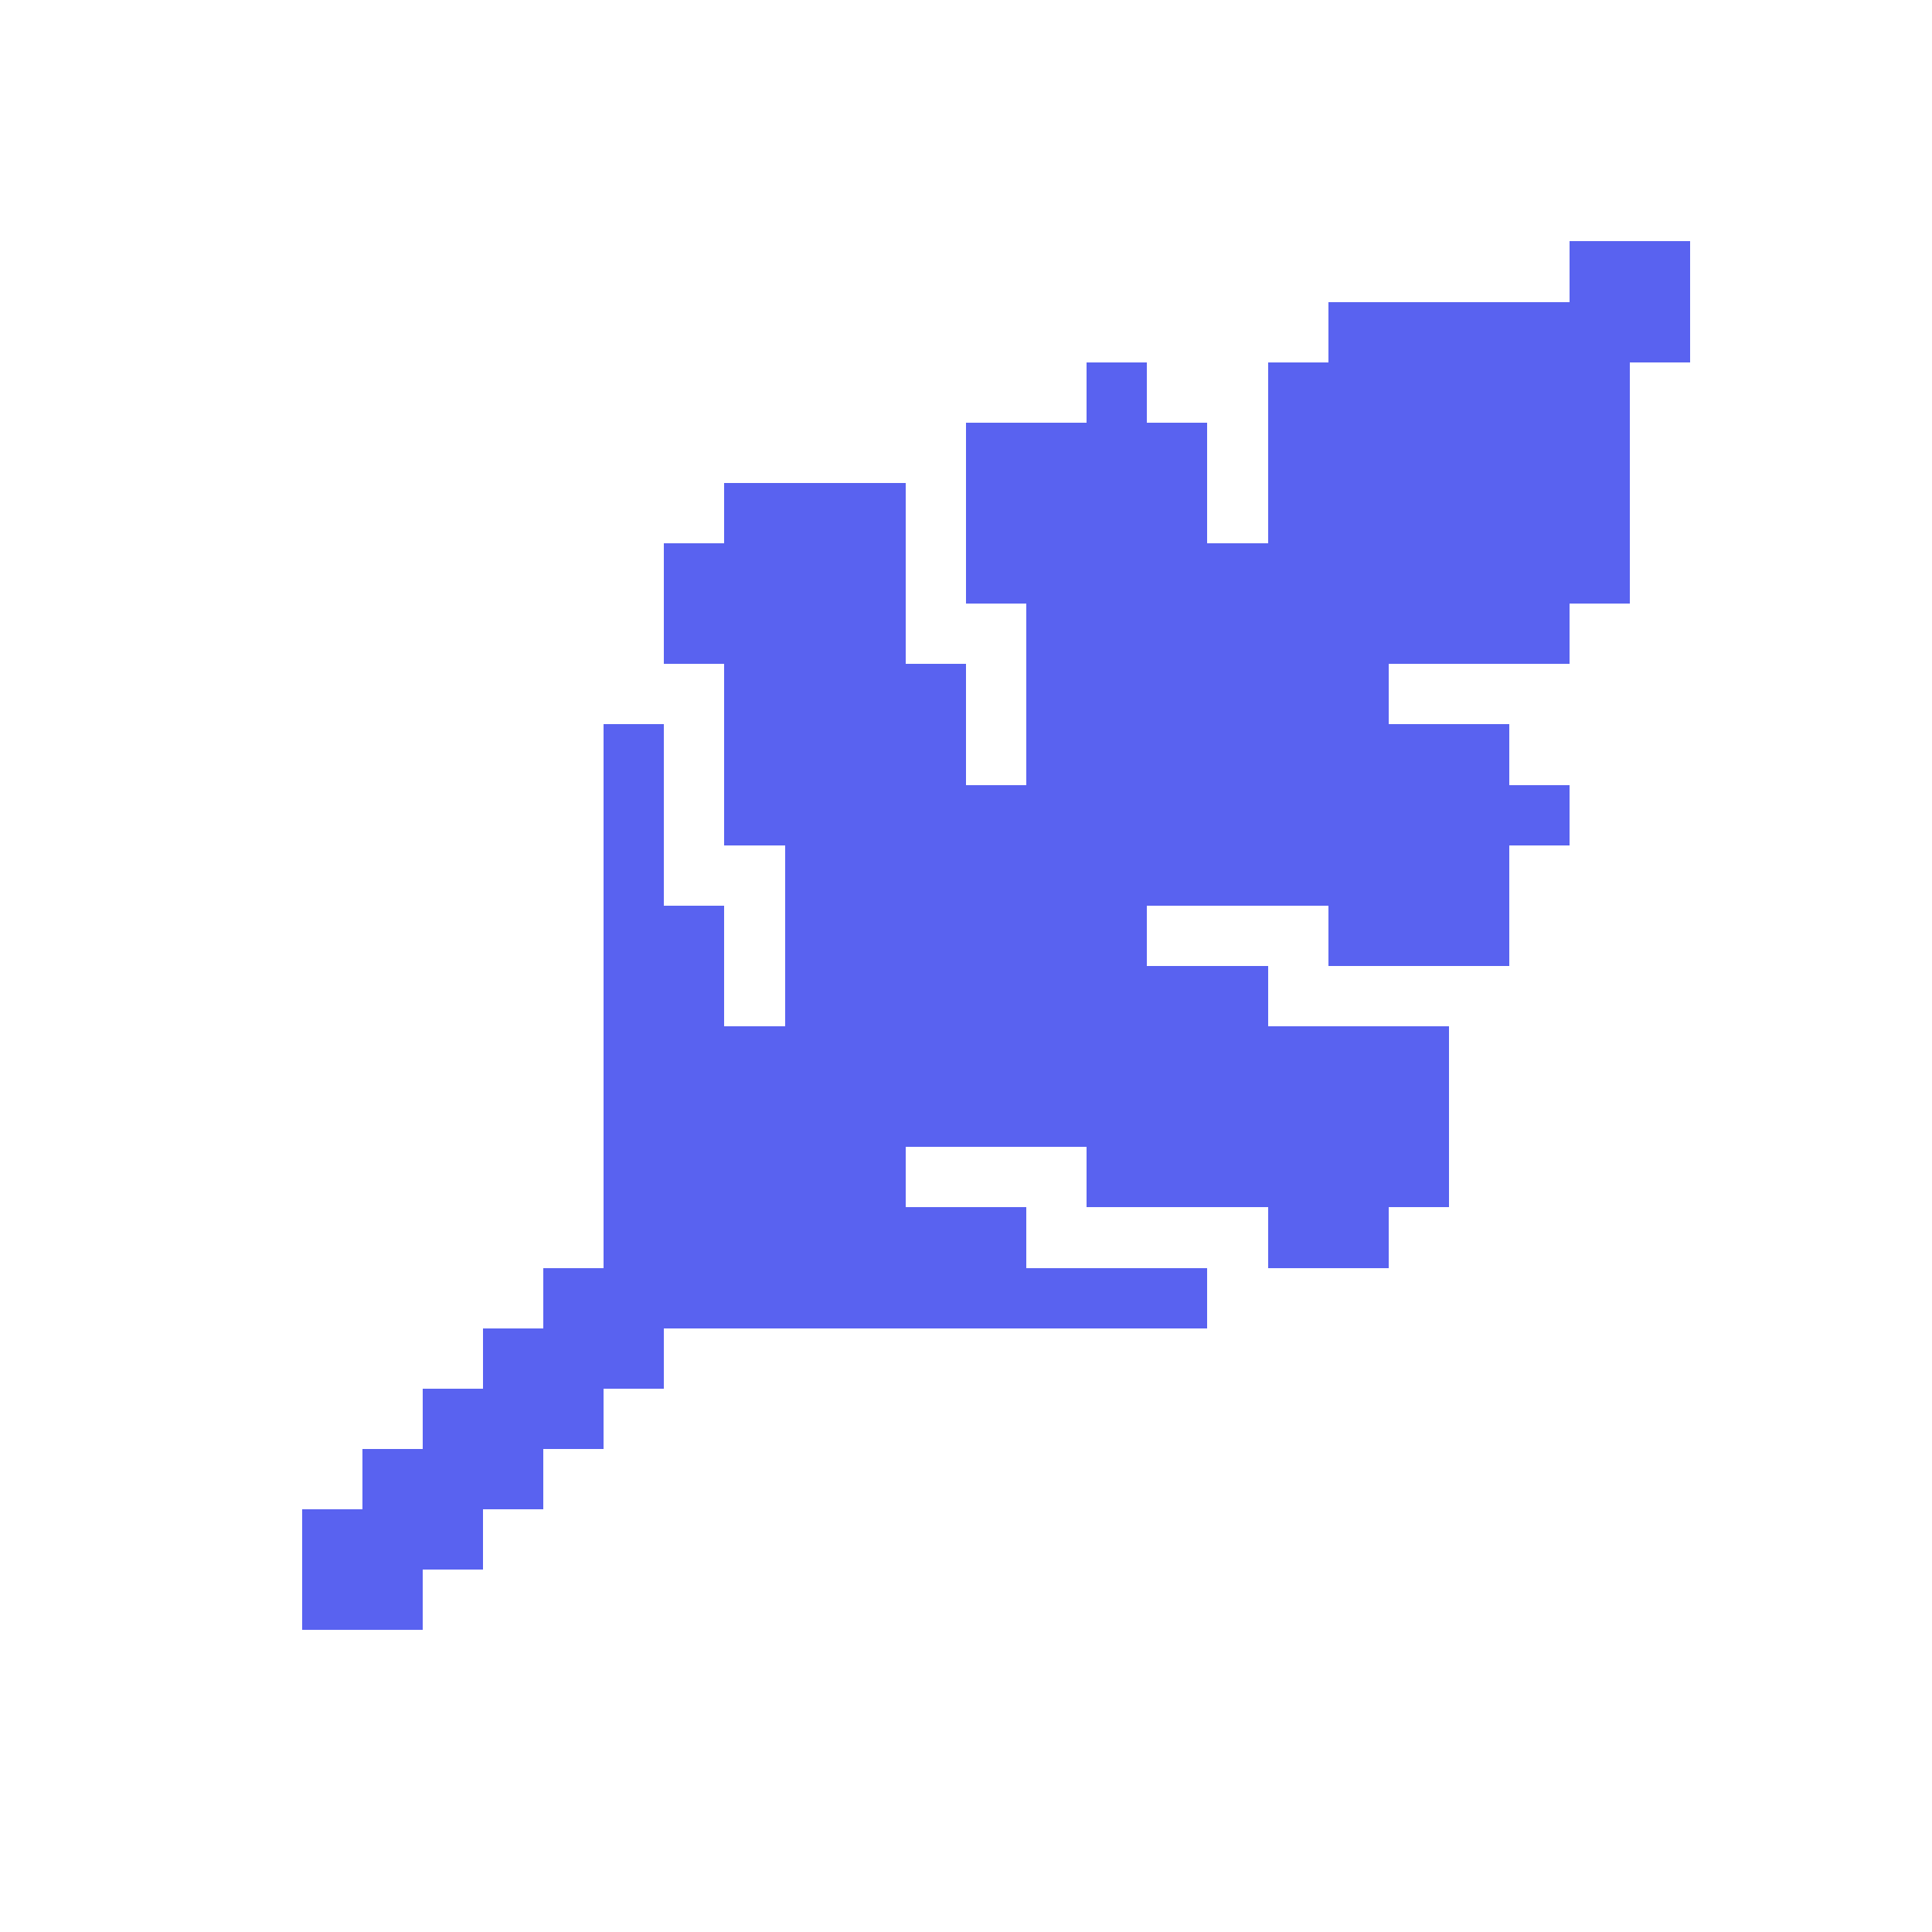
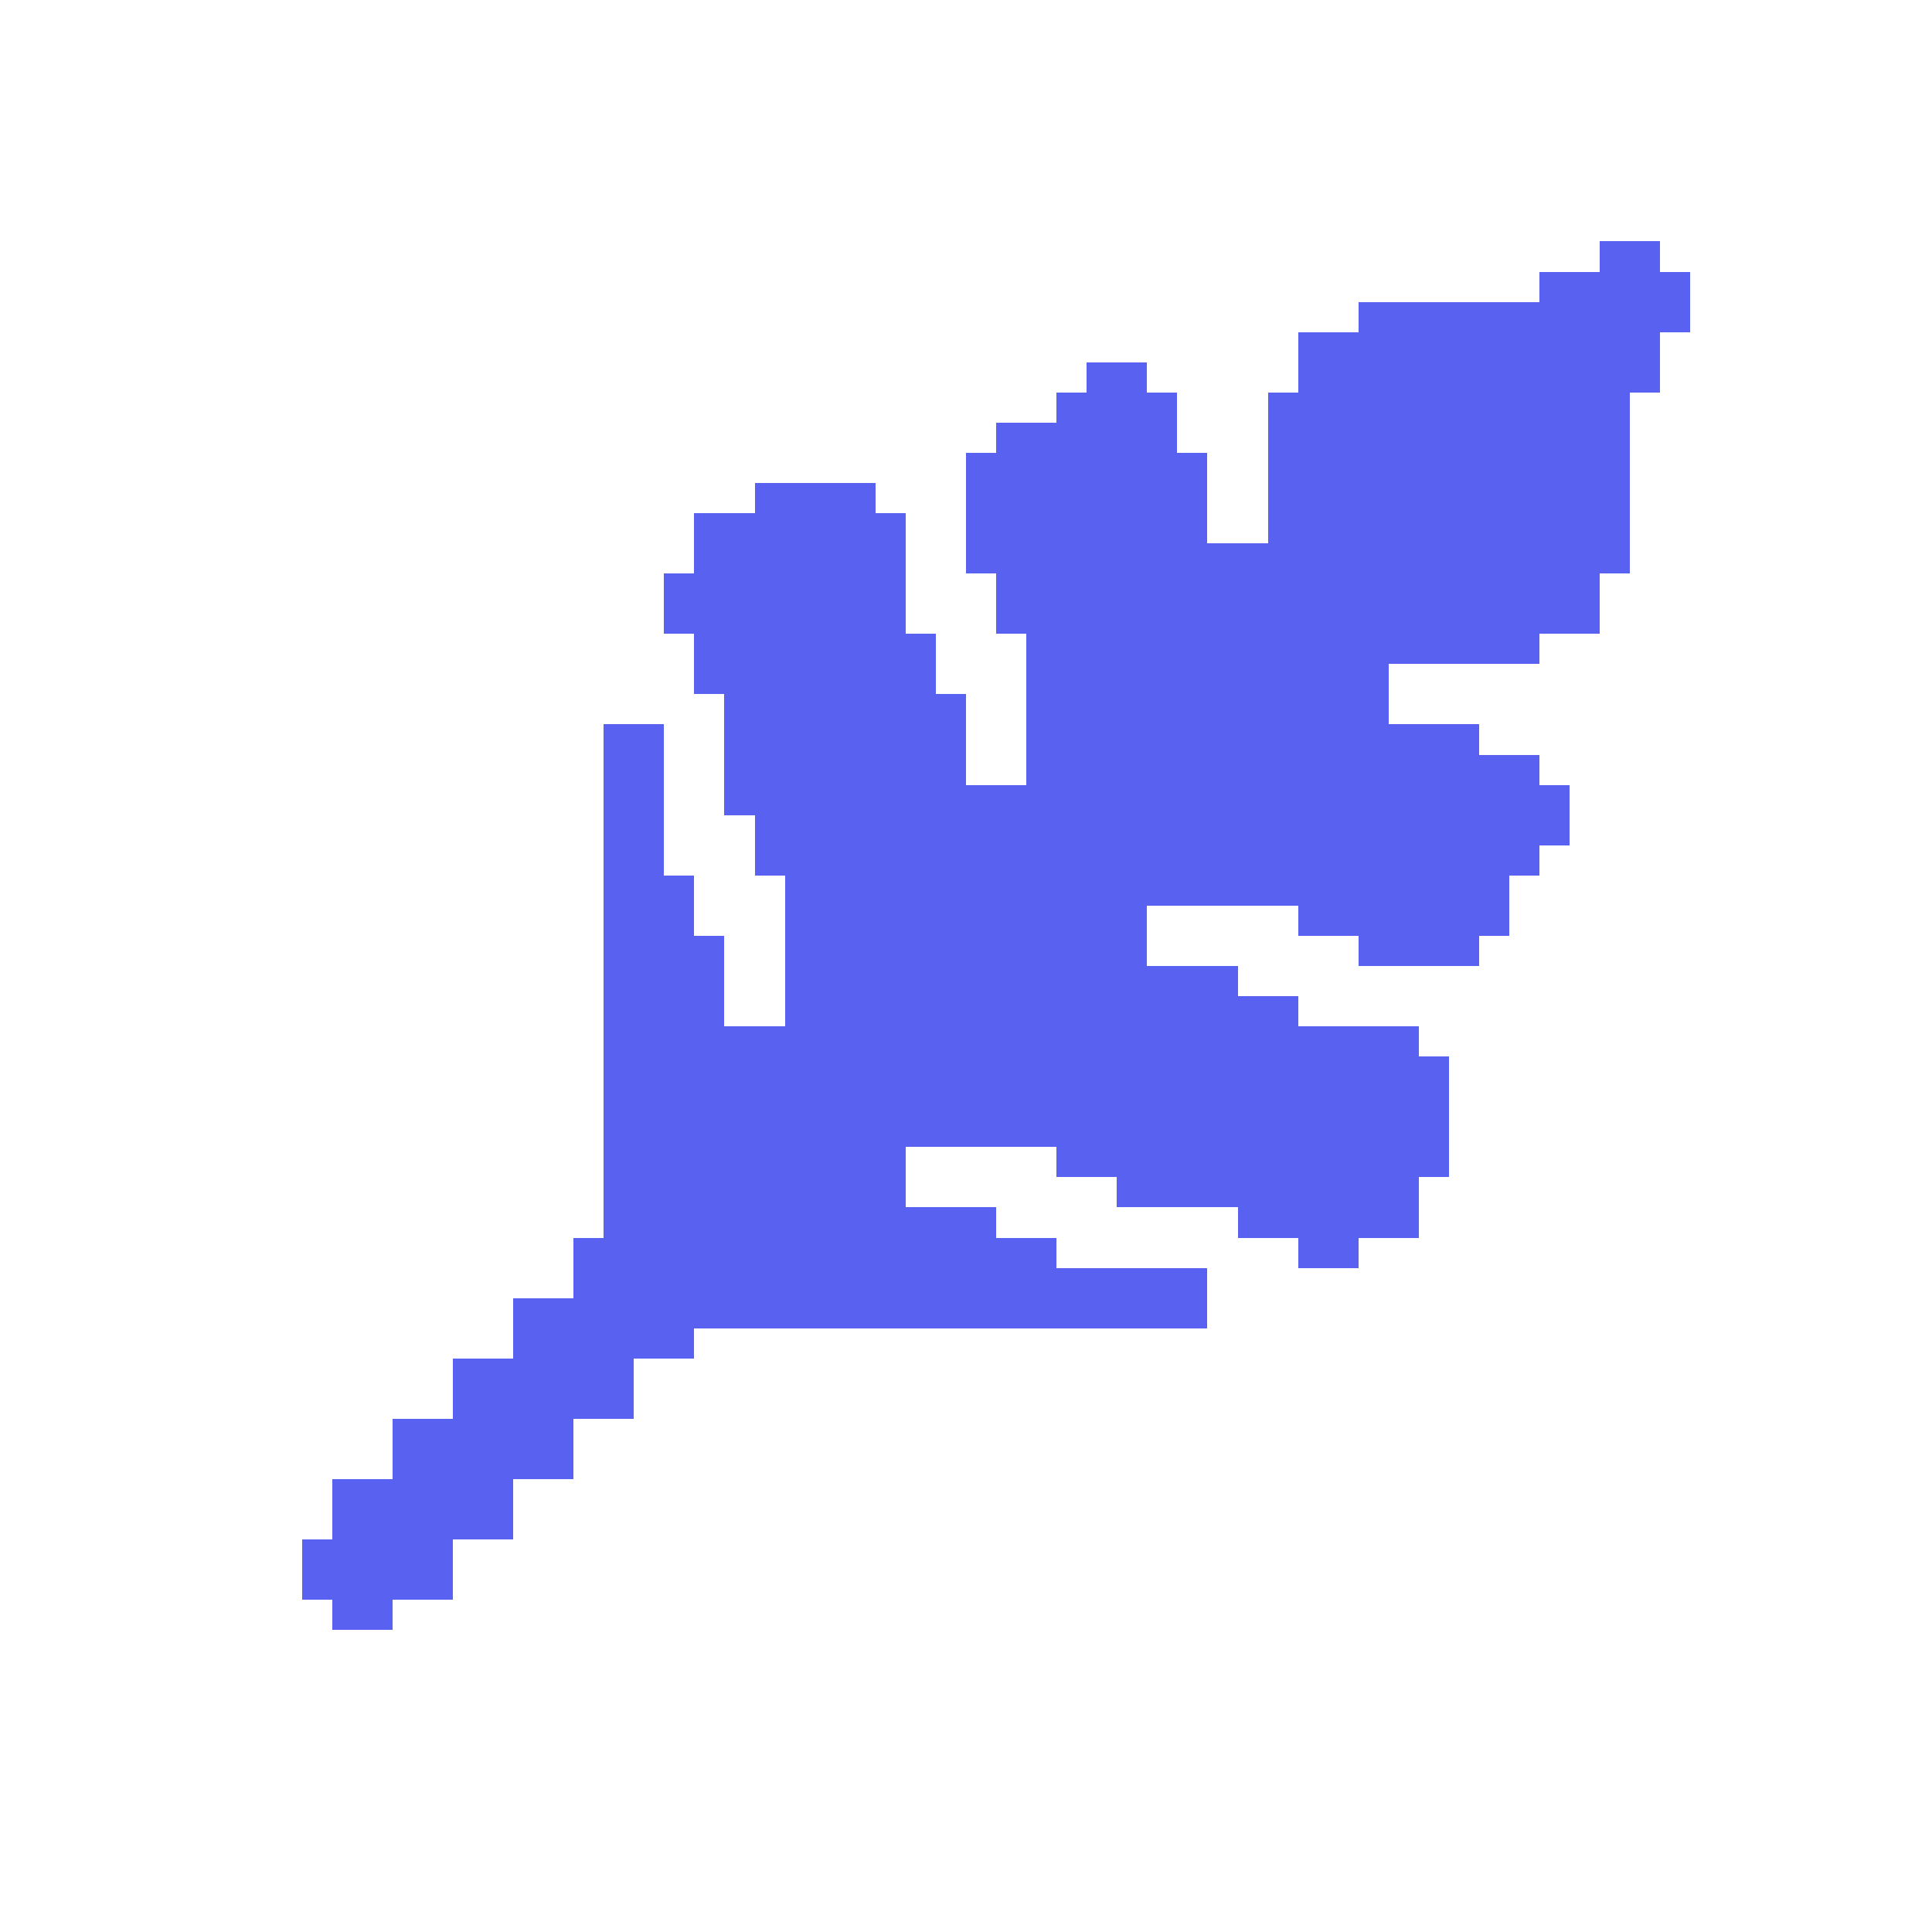
<svg xmlns="http://www.w3.org/2000/svg" width="2048" height="2048" viewBox="0 0 64 64" role="img" aria-labelledby="title desc">
  <defs />
-   <path class="symbol" d="M52 8 H56 V10 H52 Z M44 10 H56 V12 H44 Z M36 12 H38 V14 H36 Z M42 12 H54 V14 H42 Z M32 14 H40 V16 H32 Z M42 14 H54 V16 H42 Z M24 16 H30 V18 H24 Z M32 16 H40 V18 H32 Z M42 16 H54 V18 H42 Z M22 18 H30 V20 H22 Z M32 18 H54 V20 H32 Z M22 20 H30 V22 H22 Z M34 20 H52 V22 H34 Z M24 22 H32 V24 H24 Z M34 22 H46 V24 H34 Z M20 24 H22 V26 H20 Z M24 24 H32 V26 H24 Z M34 24 H50 V26 H34 Z M20 26 H22 V28 H20 Z M24 26 H52 V28 H24 Z M20 28 H22 V30 H20 Z M26 28 H50 V30 H26 Z M20 30 H24 V32 H20 Z M26 30 H38 V32 H26 Z M44 30 H50 V32 H44 Z M20 32 H24 V34 H20 Z M26 32 H42 V34 H26 Z M20 34 H48 V36 H20 Z M20 36 H48 V38 H20 Z M20 38 H30 V40 H20 Z M36 38 H48 V40 H36 Z M20 40 H34 V42 H20 Z M42 40 H46 V42 H42 Z M18 42 H40 V44 H18 Z M16 44 H22 V46 H16 Z M14 46 H20 V48 H14 Z M12 48 H18 V50 H12 Z M10 50 H16 V52 H10 Z M10 52 H14 V54 H10 Z" fill="#5962F0" shape-rendering="crispEdges" />
+   <path class="symbol" d="M51 9 H53 V8 H55 V9 H56 V11 H55 V13 H54 V19 H53 V21 H51 V22 H46 V24 H49 V25 H51 V26 H52 V28 H51 V29 H50 V31 H49 V32 H45 V31 H43 V30 H38 V32 H41 V33 H43 V34 H47 V35 H48 V39 H47 V41 H45 V42 H43 V41 H41 V40 H37 V39 H35 V38 H30 V40 H33 V41 H35 V42 H40 V44 H23 V45 H21 V47 H19 V49 H17 V51 H15 V53 H13 V54 H11 V53 H10 V51 H11 V49 H13 V47 H15 V45 H17 V43 H19 V41 H20 V24 H22 V29 H23 V31 H24 V34 H26 V29 H25 V27 H24 V23 H23 V21 H22 V19 H23 V17 H25 V16 H29 V17 H30 V21 H31 V23 H32 V26 H34 V21 H33 V19 H32 V15 H33 V14 H35 V13 H36 V12 H38 V13 H39 V15 H40 V18 H42 V13 H43 V11 H45 V10 H51 Z" fill="#5962F0" shape-rendering="crispEdges" />
</svg>
